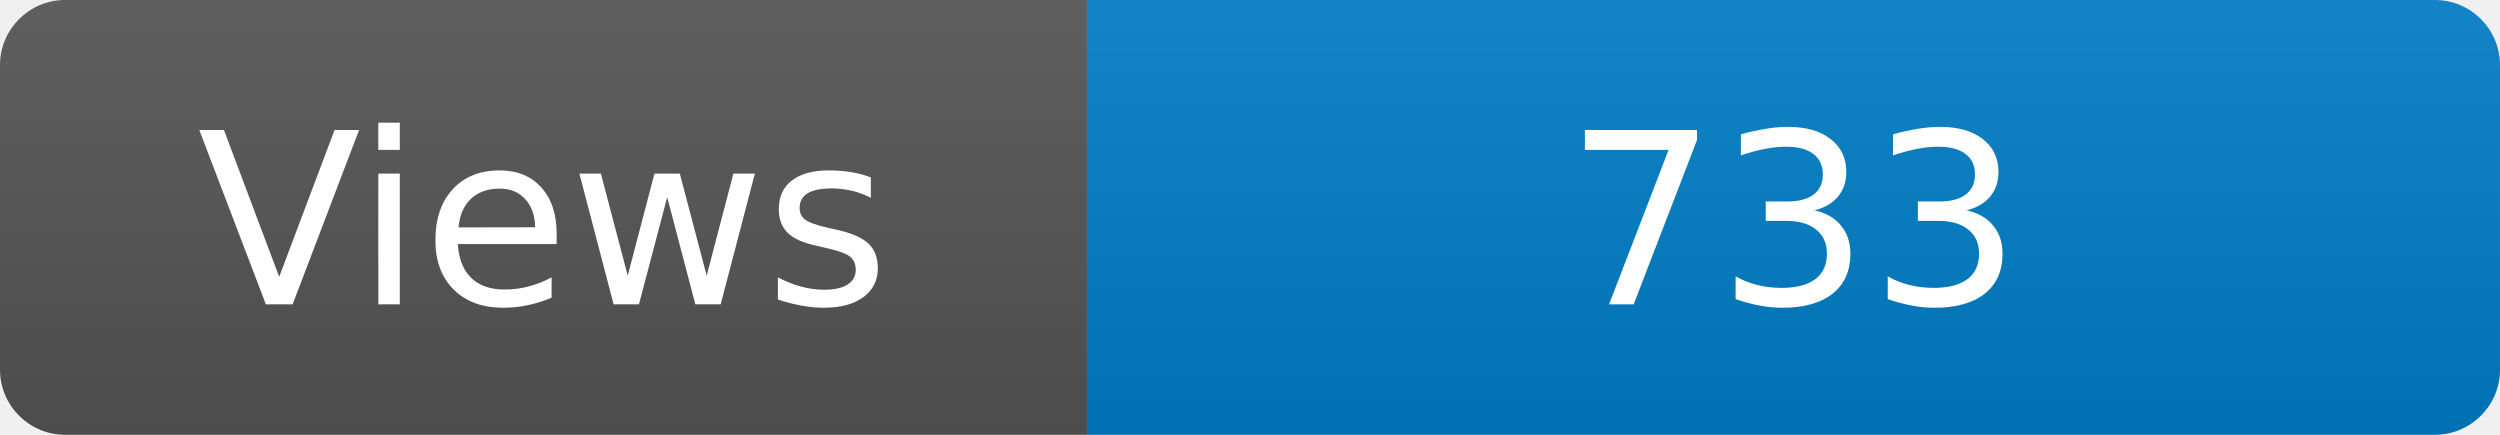
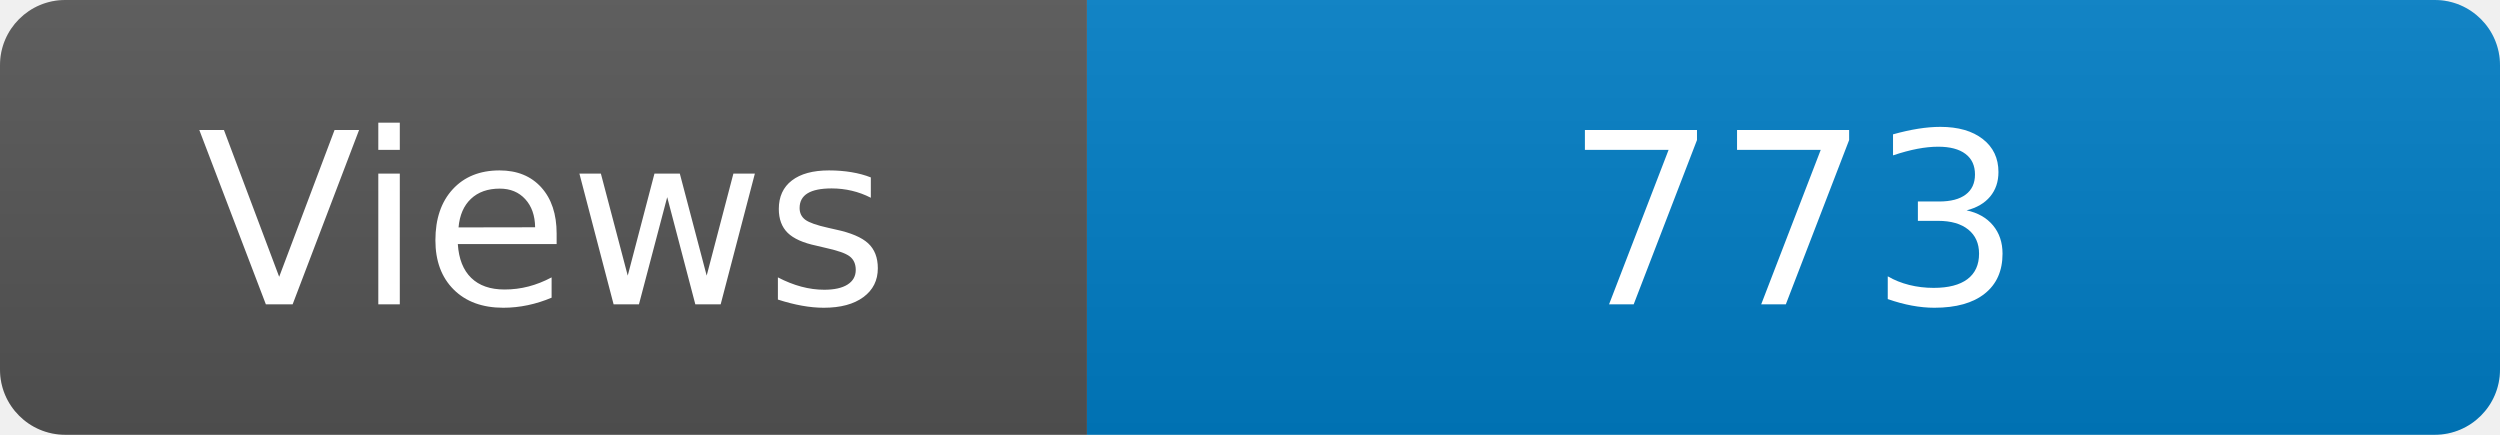
<svg xmlns="http://www.w3.org/2000/svg" width="115" height="20" role="img" aria-label="Maintained?: yes">
  <linearGradient id="s" x2="0" y2="100%">
    <stop offset="0" stop-color="#bbb" stop-opacity=".1" />
    <stop offset="1" stop-opacity=".1" />
  </linearGradient>
  <clipPath id="r">
    <rect width="115" height="20" rx="3" fill="#fff" />
  </clipPath>
  <g clip-path="url(#r)">
    <rect width="50" height="20" fill="#555" />
    <rect x="50" width="160" height="20" fill="#007ec6" />
    <rect width="115" height="20" fill="url(#s)" />
  </g>
  <g fill="#fff" text-anchor="middle" font-family="Verdana,Geneva,DejaVu Sans,sans-serif" font-size="110">
    <text x="250" y="140" transform="scale(.1)" fill="#fff">Views</text>
-     <text x="825" y="140" transform="scale(.1)" fill="#fff">733</text>
+     <text x="825" y="140" transform="scale(.1)" fill="#fff">773</text>
  </g>
</svg>
